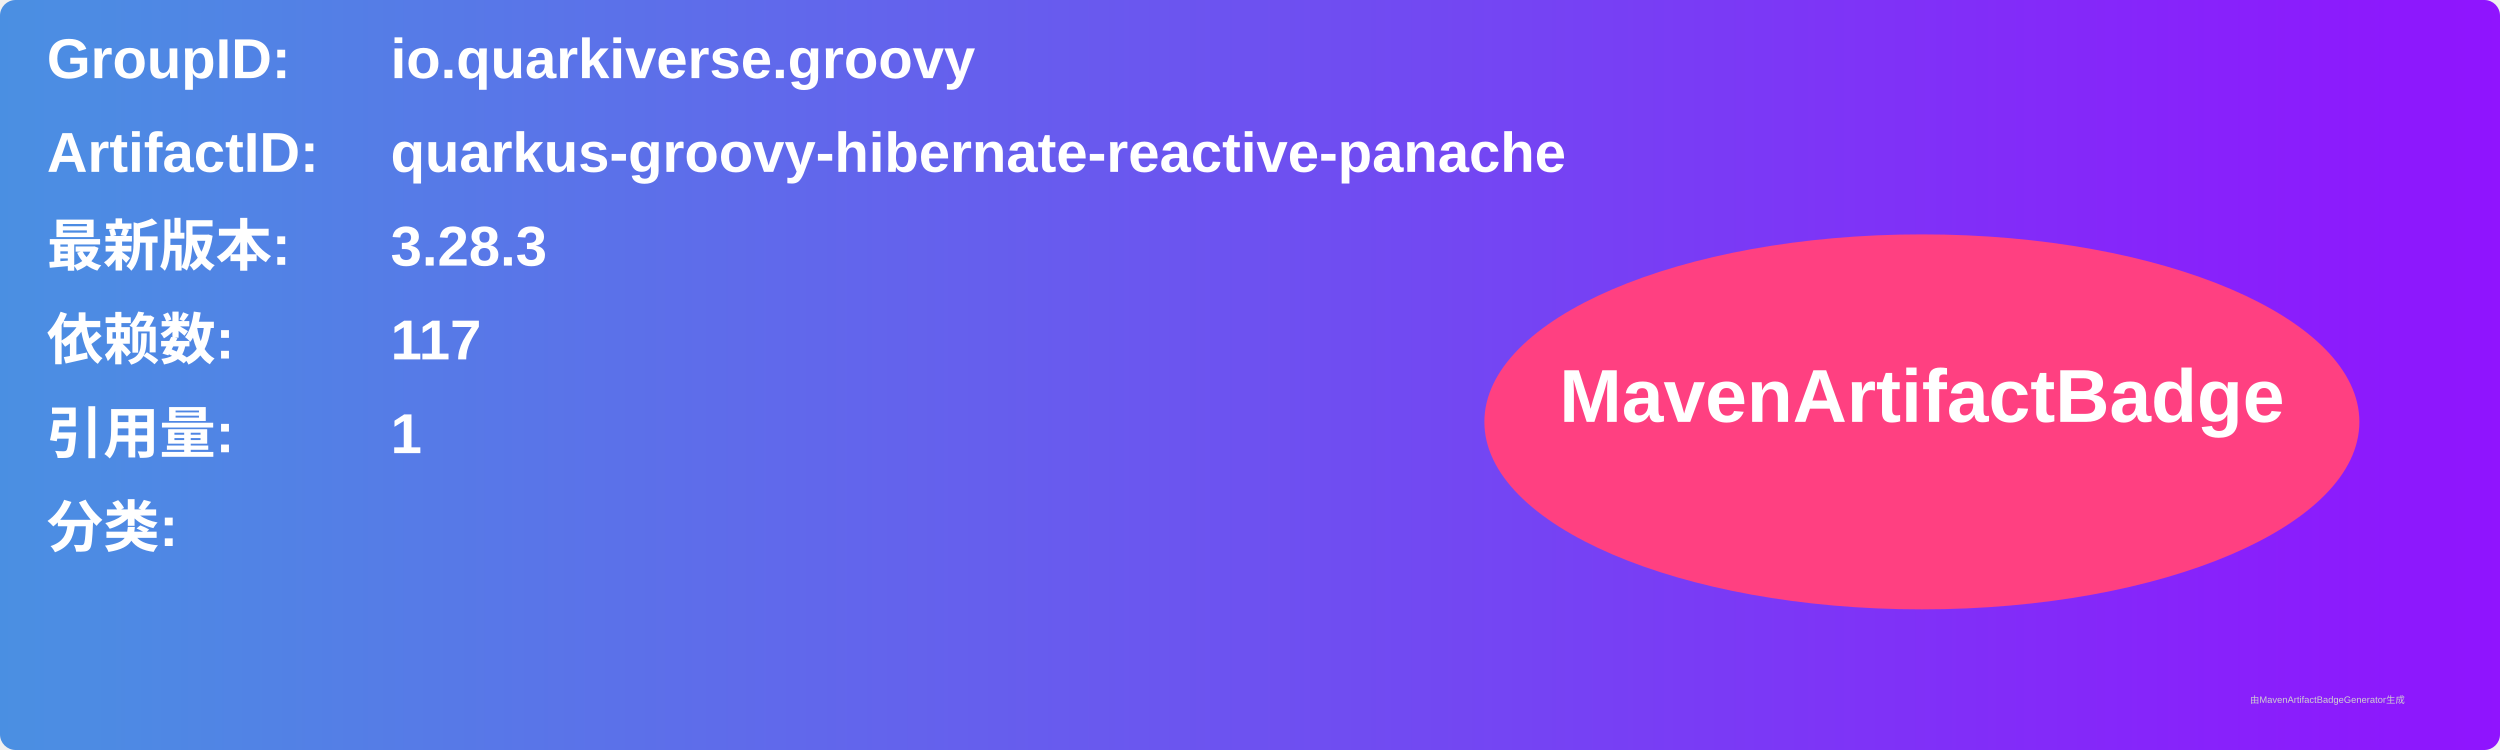
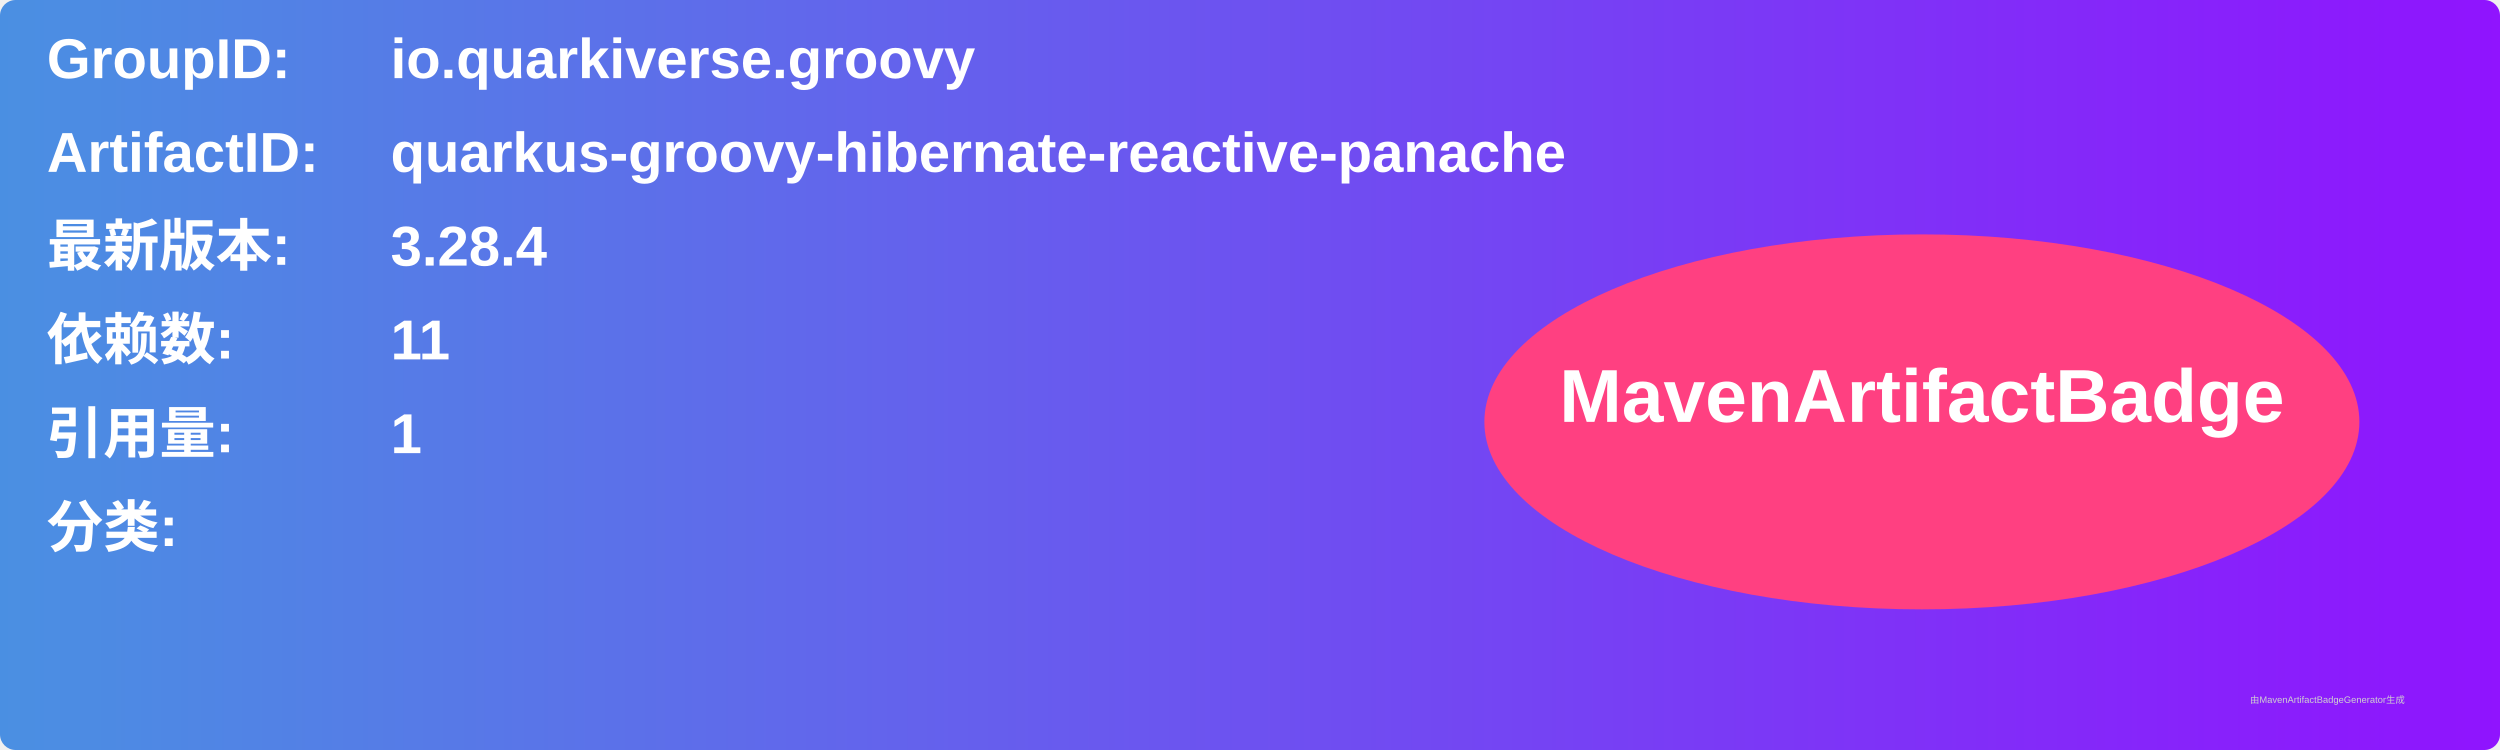
<svg xmlns="http://www.w3.org/2000/svg" width="800" height="240" viewBox="0 0 800 240">
  <linearGradient id="grad" x1="0%" y1="0%" x2="100%" y2="0%">
    <stop offset="0%" stop-color="#4a90e2" />
    <stop offset="100%" stop-color="#9013fe" />
  </linearGradient>
  <rect width="100%" height="100%" rx="5" ry="5" fill="url(#grad)" />
  <g transform="translate(15, 15)">
    <text x="0" y="10" font-family="Arial" font-size="18" fill="white" font-weight="bold" width="260">GroupID:</text>
    <text x="110" y="10" font-family="Arial" font-size="18" fill="white" font-weight="bold" width="460">io.quarkiverse.groovy</text>
    <text x="0" y="40" font-family="Arial" font-size="18" fill="white" font-weight="bold" width="260">ArtifactID:</text>
    <text x="110" y="40" font-family="Arial" font-size="18" fill="white" font-weight="bold" width="460">quarkus-groovy-hibernate-reactive-panache</text>
    <text x="0" y="70" font-family="Arial" font-size="18" fill="white" font-weight="bold">最新版本:</text>
    <text x="110" y="70" font-family="Arial" font-size="18" fill="white" font-weight="bold">
-       <tspan font-weight="bold">3.28.3</tspan>
+       <tspan font-weight="bold">3.28.4</tspan>
    </text>
    <text x="0" y="100" font-family="Arial" font-size="18" fill="white" font-weight="bold">依赖数: </text>
    <text x="110" y="100" font-family="Arial" font-size="18" fill="white">
-       <tspan font-weight="bold">117</tspan>
+       <tspan font-weight="bold">11</tspan>
    </text>
    <text x="0" y="130" font-family="Arial" font-size="18" fill="white" font-weight="bold">引用量: </text>
    <text x="110" y="130" font-family="Arial" font-size="18" fill="white">
      <tspan font-weight="bold">1</tspan>
    </text>
    <text x="0" y="160" font-family="Arial" font-size="18" fill="white" font-weight="bold">分类:</text>
    <text x="10" y="190" font-family="Arial" font-size="10" fill="white">
      <tspan font-weight="bold" />
    </text>
    <ellipse cx="600" cy="120" rx="140" ry="60" fill="#ff4081" />
    <text x="600" y="120" text-anchor="middle" font-family="Arial" font-size="24" fill="white" font-weight="bold">MavenArtifactBadge</text>
  </g>
  <text x="720" y="225" font-family="Arial" font-size="3" fill="#d0d0d0">由MavenArtifactBadgeGenerator生成</text>
</svg>
